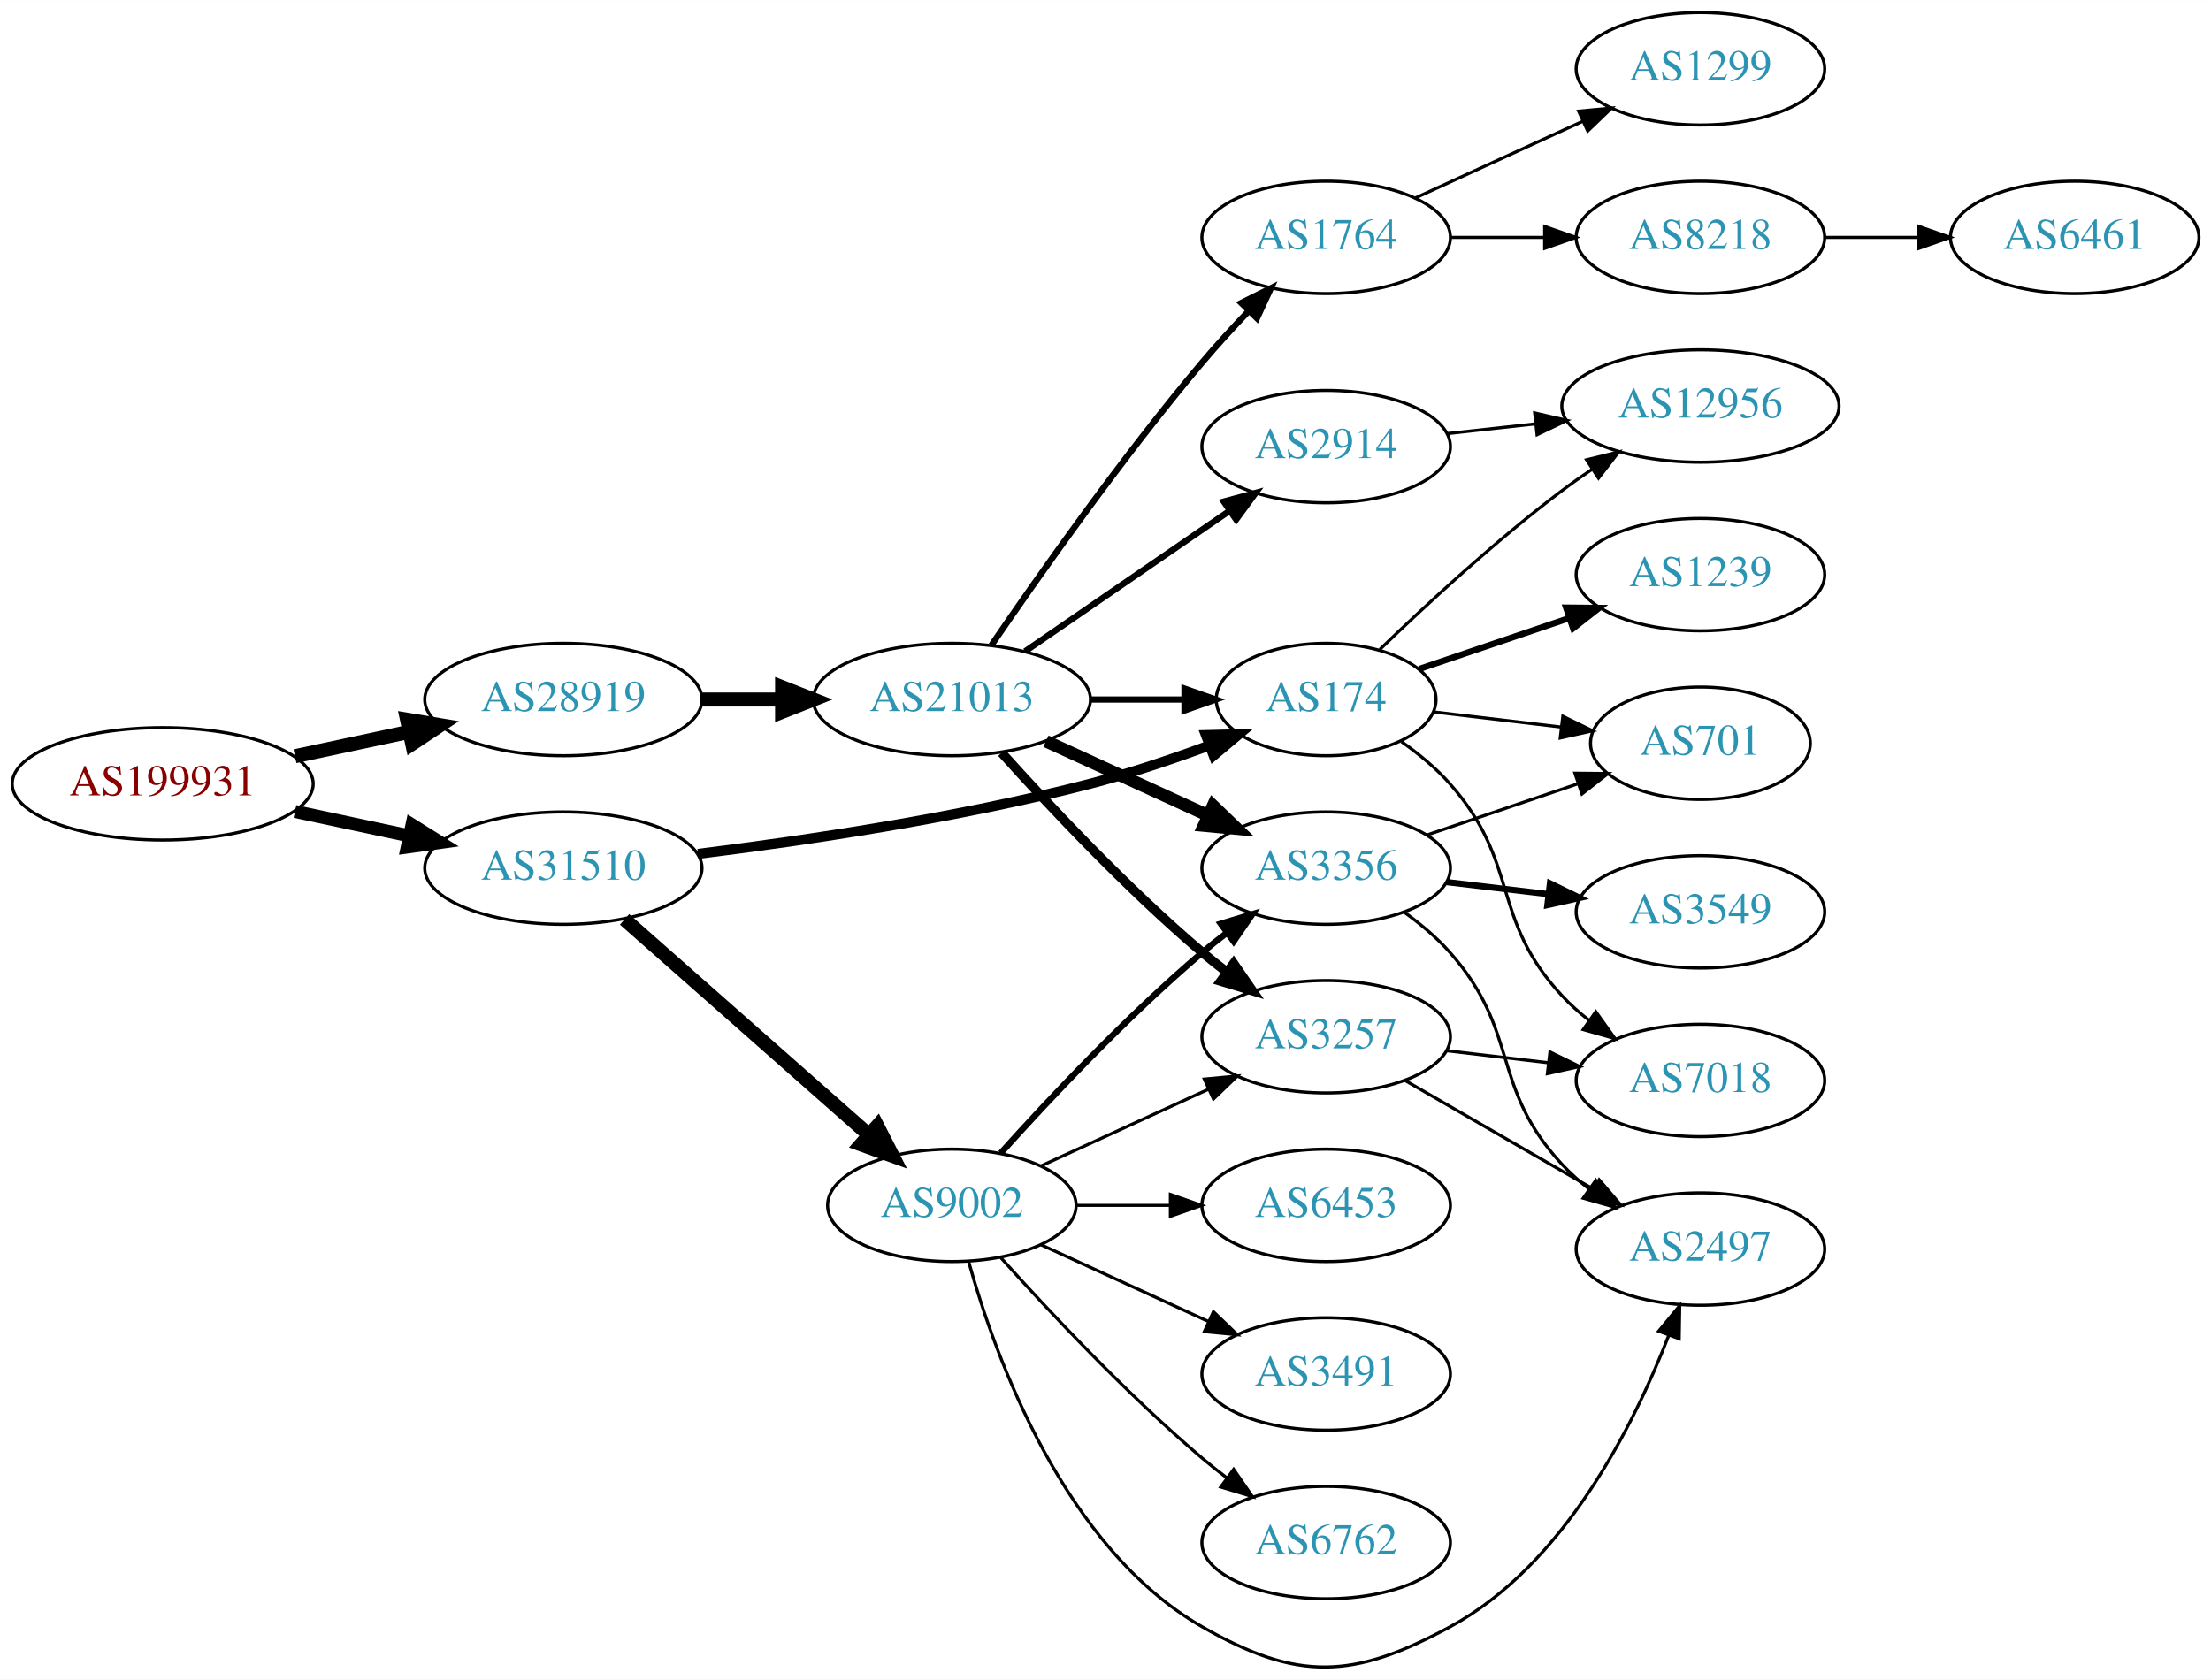
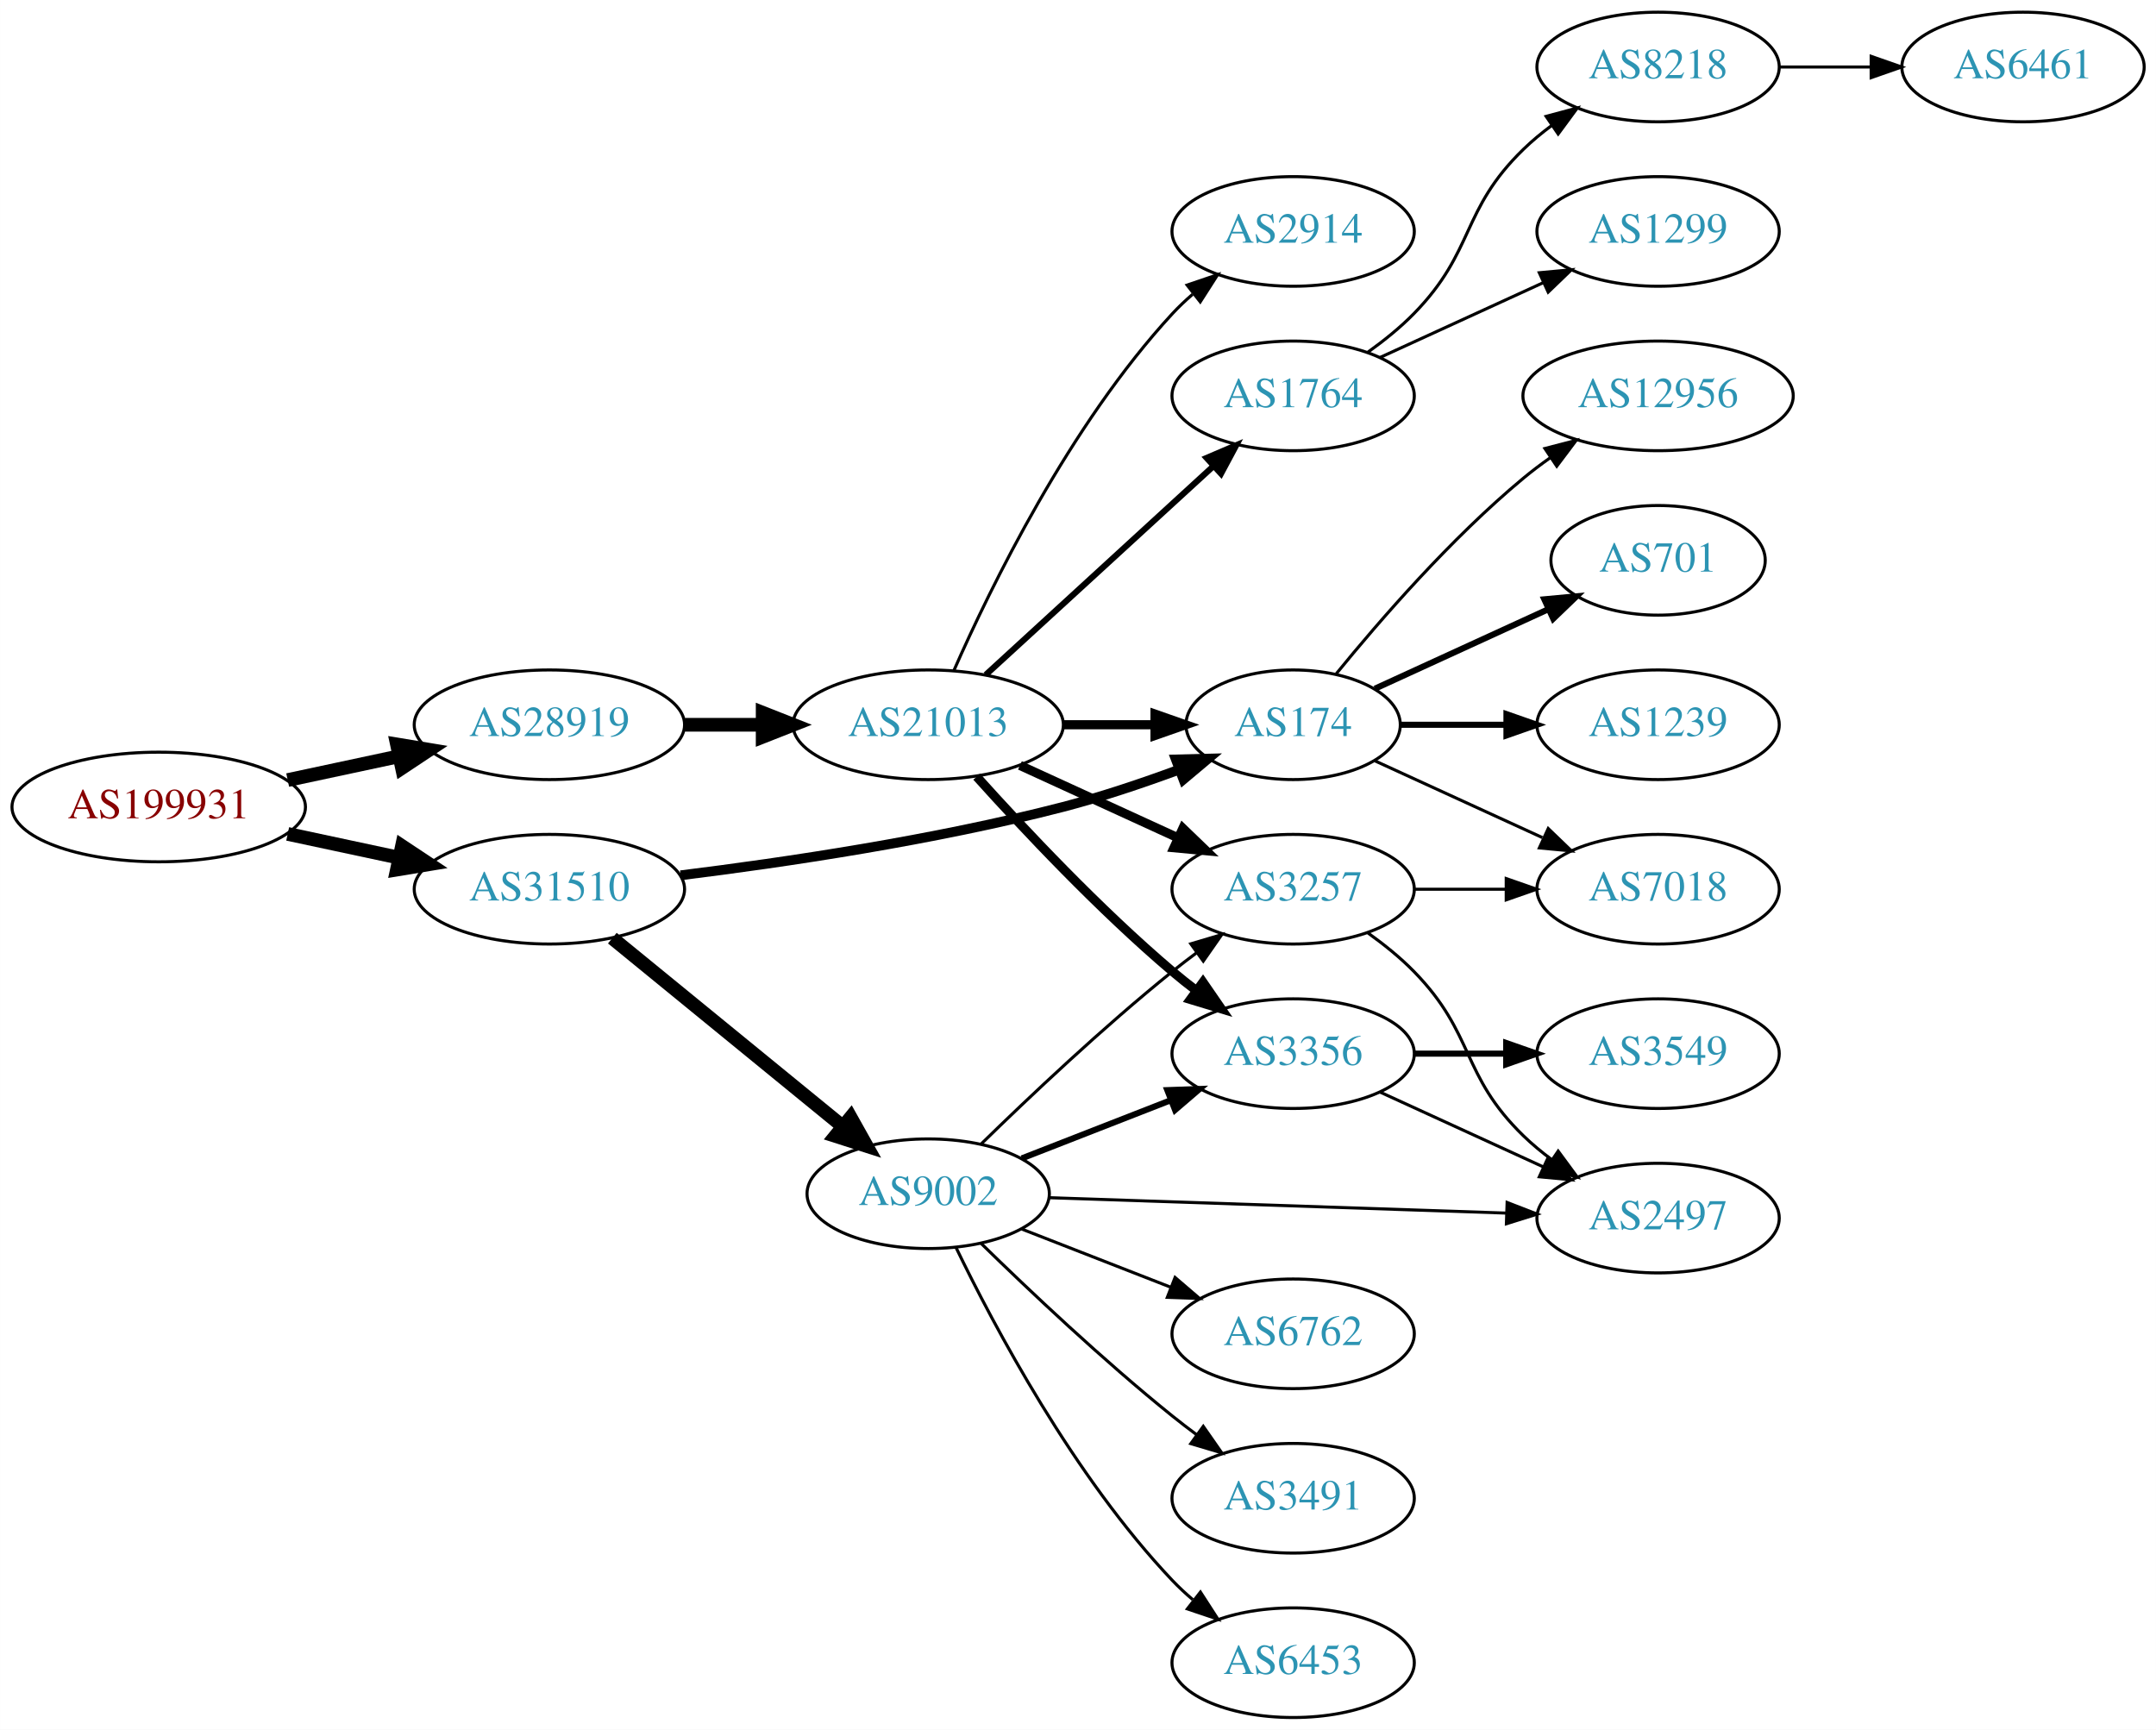
- <svg xmlns="http://www.w3.org/2000/svg" xmlns:xlink="http://www.w3.org/1999/xlink" width="708pt" height="538pt" viewBox="0.00 0.00 707.95 537.90">
-   <g id="graph0" class="graph" transform="scale(1 1) rotate(0) translate(4 533.9)">
-     <polygon fill="white" stroke="none" points="-4,4 -4,-533.9 703.954,-533.9 703.954,4 -4,4" />
+ <svg xmlns="http://www.w3.org/2000/svg" xmlns:xlink="http://www.w3.org/1999/xlink" width="708pt" height="568pt" viewBox="0.00 0.00 707.95 568.00">
+   <g id="graph0" class="graph" transform="scale(1 1) rotate(0) translate(4 564)">
+     <polygon fill="white" stroke="none" points="-4,4 -4,-564 703.954,-564 703.954,4 -4,4" />
    <g id="node1" class="node">
      <g id="a_node1">
        <a xlink:href="/asn/199931" xlink:title="AS199931 ~ ATKTVHOPFGARTEN [AT]">
-           <ellipse fill="#ffffff" stroke="black" cx="48.096" cy="-282.9" rx="48.192" ry="18" />
-           <text text-anchor="middle" x="48.096" y="-279.2" font-family="Times,serif" font-size="14.00" fill="#880000">AS199931</text>
+           <ellipse fill="#ffffff" stroke="black" cx="48.096" cy="-299" rx="48.192" ry="18" />
+           <text text-anchor="middle" x="48.096" y="-295.3" font-family="Times,serif" font-size="14.00" fill="#880000">AS199931</text>
        </a>
      </g>
    </g>
    <g id="node2" class="node">
      <g id="a_node2">
        <a xlink:href="/asn/28919" xlink:title="AS28919 ~ Fischergries 2 [AT]">
-           <ellipse fill="#ffffff" stroke="black" cx="176.388" cy="-309.9" rx="44.393" ry="18" />
-           <text text-anchor="middle" x="176.388" y="-306.2" font-family="Times,serif" font-size="14.00" fill="#2c94b3">AS28919</text>
+           <ellipse fill="#ffffff" stroke="black" cx="176.388" cy="-326" rx="44.393" ry="18" />
+           <text text-anchor="middle" x="176.388" y="-322.3" font-family="Times,serif" font-size="14.00" fill="#2c94b3">AS28919</text>
        </a>
      </g>
    </g>
    <g id="edge1" class="edge">
-       <path fill="none" stroke="black" stroke-width="4.5" d="M90.448,-291.741C102.138,-294.24 114.964,-296.982 127.027,-299.561" />
-       <polygon fill="black" stroke="black" stroke-width="4.5" points="126.336,-303.44 136.939,-301.68 127.983,-295.739 126.336,-303.44" />
+       <path fill="none" stroke="black" stroke-width="4.5" d="M90.448,-307.841C102.138,-310.34 114.964,-313.082 127.027,-315.661" />
+       <polygon fill="black" stroke="black" stroke-width="4.5" points="126.336,-319.54 136.939,-317.78 127.983,-311.839 126.336,-319.54" />
    </g>
    <g id="node3" class="node">
      <g id="a_node3">
        <a xlink:href="/asn/31510" xlink:title="AS31510 ~ Innsbrucker Kommunalbetriebe AG [AT]">
-           <ellipse fill="#ffffff" stroke="black" cx="176.388" cy="-255.9" rx="44.393" ry="18" />
-           <text text-anchor="middle" x="176.388" y="-252.2" font-family="Times,serif" font-size="14.00" fill="#2c94b3">AS31510</text>
+           <ellipse fill="#ffffff" stroke="black" cx="176.388" cy="-272" rx="44.393" ry="18" />
+           <text text-anchor="middle" x="176.388" y="-268.3" font-family="Times,serif" font-size="14.00" fill="#2c94b3">AS31510</text>
        </a>
      </g>
    </g>
    <g id="edge2" class="edge">
-       <path fill="none" stroke="black" stroke-width="4.154" d="M90.448,-274.059C102.138,-271.56 114.964,-268.818 127.027,-266.239" />
-       <polygon fill="black" stroke="black" stroke-width="4.154" points="127.919,-269.765 136.939,-264.12 126.4,-262.657 127.919,-269.765" />
+       <path fill="none" stroke="black" stroke-width="4.5" d="M90.448,-290.159C102.138,-287.66 114.964,-284.918 127.027,-282.339" />
+       <polygon fill="black" stroke="black" stroke-width="4.5" points="127.983,-286.161 136.939,-280.22 126.336,-278.46 127.983,-286.161" />
    </g>
    <g id="node4" class="node">
      <g id="a_node4">
        <a xlink:href="/asn/21013" xlink:title="AS21013 ~ Wels, AT [AT]">
-           <ellipse fill="#ffffff" stroke="black" cx="300.78" cy="-309.9" rx="44.393" ry="18" />
-           <text text-anchor="middle" x="300.78" y="-306.2" font-family="Times,serif" font-size="14.00" fill="#2c94b3">AS21013</text>
+           <ellipse fill="#ffffff" stroke="black" cx="300.78" cy="-326" rx="44.393" ry="18" />
+           <text text-anchor="middle" x="300.78" y="-322.3" font-family="Times,serif" font-size="14.00" fill="#2c94b3">AS21013</text>
        </a>
      </g>
    </g>
    <g id="edge3" class="edge">
-       <path fill="none" stroke="black" stroke-width="4.5" d="M220.883,-309.9C229.089,-309.9 237.761,-309.9 246.233,-309.9" />
-       <polygon fill="black" stroke="black" stroke-width="4.5" points="246.424,-313.838 256.424,-309.9 246.424,-305.963 246.424,-313.838" />
-     </g>
-     <g id="node8" class="node">
-       <g id="a_node8">
+       <path fill="none" stroke="black" stroke-width="4.5" d="M220.883,-326C229.089,-326 237.761,-326 246.233,-326" />
+       <polygon fill="black" stroke="black" stroke-width="4.5" points="246.424,-329.938 256.424,-326 246.424,-322.063 246.424,-329.938" />
+     </g>
+     <g id="node7" class="node">
+       <g id="a_node7">
        <a xlink:href="/asn/174" xlink:title="AS174 ~ Cogent Communications [US]">
-           <ellipse fill="#ffffff" stroke="black" cx="420.622" cy="-309.9" rx="35.194" ry="18" />
-           <text text-anchor="middle" x="420.622" y="-306.2" font-family="Times,serif" font-size="14.00" fill="#2c94b3">AS174</text>
-         </a>
-       </g>
-     </g>
-     <g id="edge23" class="edge">
-       <path fill="none" stroke="black" stroke-width="3.214" d="M219.505,-260.467C253.671,-264.7 302.895,-272.003 344.976,-282.9 357.587,-286.166 371.063,-290.702 383.046,-295.124" />
-       <polygon fill="black" stroke="black" stroke-width="3.214" points="382.116,-298.514 392.708,-298.782 384.595,-291.968 382.116,-298.514" />
+           <ellipse fill="#ffffff" stroke="black" cx="420.622" cy="-326" rx="35.194" ry="18" />
+           <text text-anchor="middle" x="420.622" y="-322.3" font-family="Times,serif" font-size="14.00" fill="#2c94b3">AS174</text>
+         </a>
+       </g>
+     </g>
+     <g id="edge21" class="edge">
+       <path fill="none" stroke="black" stroke-width="3.214" d="M219.505,-276.566C253.671,-280.799 302.895,-288.103 344.976,-299 357.587,-302.266 371.063,-306.802 383.046,-311.224" />
+       <polygon fill="black" stroke="black" stroke-width="3.214" points="382.116,-314.614 392.708,-314.881 384.595,-308.068 382.116,-314.614" />
    </g>
    <g id="node19" class="node">
      <g id="a_node19">
        <a xlink:href="/asn/9002" xlink:title="AS9002 ~ RETN Limited [EU]">
-           <ellipse fill="#ffffff" stroke="black" cx="300.78" cy="-147.9" rx="39.794" ry="18" />
-           <text text-anchor="middle" x="300.78" y="-144.2" font-family="Times,serif" font-size="14.00" fill="#2c94b3">AS9002</text>
-         </a>
-       </g>
-     </g>
-     <g id="edge22" class="edge">
-       <path fill="none" stroke="black" stroke-width="4.5" d="M195.976,-239.497C216.794,-221.128 250.67,-191.236 274.029,-170.623" />
-       <polygon fill="black" stroke="black" stroke-width="4.5" points="276.922,-173.322 281.815,-163.753 271.711,-167.417 276.922,-173.322" />
+           <ellipse fill="#ffffff" stroke="black" cx="300.78" cy="-172" rx="39.794" ry="18" />
+           <text text-anchor="middle" x="300.78" y="-168.3" font-family="Times,serif" font-size="14.00" fill="#2c94b3">AS9002</text>
+         </a>
+       </g>
+     </g>
+     <g id="edge20" class="edge">
+       <path fill="none" stroke="black" stroke-width="4.5" d="M197.052,-255.933C217.514,-239.215 249.705,-212.913 272.595,-194.211" />
+       <polygon fill="black" stroke="black" stroke-width="4.5" points="275.315,-197.073 280.568,-187.697 270.332,-190.975 275.315,-197.073" />
    </g>
    <g id="node5" class="node">
      <g id="a_node5">
        <a xlink:href="/asn/2914" xlink:title="AS2914 ~ NTT America, Inc. [US]">
-           <ellipse fill="#ffffff" stroke="black" cx="420.622" cy="-390.9" rx="39.794" ry="18" />
-           <text text-anchor="middle" x="420.622" y="-387.2" font-family="Times,serif" font-size="14.00" fill="#2c94b3">AS2914</text>
+           <ellipse fill="#ffffff" stroke="black" cx="420.622" cy="-488" rx="39.794" ry="18" />
+           <text text-anchor="middle" x="420.622" y="-484.3" font-family="Times,serif" font-size="14.00" fill="#2c94b3">AS2914</text>
        </a>
      </g>
    </g>
    <g id="edge4" class="edge">
-       <path fill="none" stroke="black" stroke-width="2" d="M324.222,-325.326C342.804,-338.098 369.365,-356.355 389.744,-370.363" />
-       <polygon fill="black" stroke="black" stroke-width="2" points="387.835,-373.298 398.058,-376.078 391.8,-367.529 387.835,-373.298" />
+       <path fill="none" stroke="black" d="M309.196,-343.761C321.264,-371.183 347.235,-424.473 380.976,-461 383.006,-463.198 385.245,-465.319 387.591,-467.34" />
+       <polygon fill="black" stroke="black" points="385.804,-470.386 395.835,-473.794 390.118,-464.874 385.804,-470.386" />
    </g>
    <g id="node6" class="node">
      <g id="a_node6">
        <a xlink:href="/asn/1764" xlink:title="AS1764 ~ NEXTLAYER-AS [AT]">
-           <ellipse fill="#ffffff" stroke="black" cx="420.622" cy="-457.9" rx="39.794" ry="18" />
-           <text text-anchor="middle" x="420.622" y="-454.2" font-family="Times,serif" font-size="14.00" fill="#2c94b3">AS1764</text>
+           <ellipse fill="#ffffff" stroke="black" cx="420.622" cy="-434" rx="39.794" ry="18" />
+           <text text-anchor="middle" x="420.622" y="-430.3" font-family="Times,serif" font-size="14.00" fill="#2c94b3">AS1764</text>
        </a>
      </g>
    </g>
    <g id="edge5" class="edge">
-       <path fill="none" stroke="black" stroke-width="2" d="M313.438,-327.277C328.309,-349.082 355.198,-387.325 380.976,-417.9 385.576,-423.356 390.741,-428.996 395.761,-434.259" />
-       <polygon fill="black" stroke="black" stroke-width="2" points="393.45,-436.903 402.93,-441.633 398.47,-432.023 393.45,-436.903" />
-     </g>
-     <g id="node7" class="node">
-       <g id="a_node7">
+       <path fill="none" stroke="black" stroke-width="2" d="M319.677,-342.403C339.606,-360.667 371.963,-390.322 394.44,-410.921" />
+       <polygon fill="black" stroke="black" stroke-width="2" points="392.205,-413.62 401.942,-417.797 396.935,-408.46 392.205,-413.62" />
+     </g>
+     <g id="edge6" class="edge">
+       <path fill="none" stroke="black" stroke-width="3" d="M344.991,-326C354.839,-326 365.319,-326 375.216,-326" />
+       <polygon fill="black" stroke="black" stroke-width="3" points="375.268,-329.5 385.268,-326 375.268,-322.5 375.268,-329.5" />
+     </g>
+     <g id="node8" class="node">
+       <g id="a_node8">
        <a xlink:href="/asn/3257" xlink:title="AS3257 ~ GTT [DE]">
-           <ellipse fill="#ffffff" stroke="black" cx="420.622" cy="-201.9" rx="39.794" ry="18" />
-           <text text-anchor="middle" x="420.622" y="-198.2" font-family="Times,serif" font-size="14.00" fill="#2c94b3">AS3257</text>
-         </a>
-       </g>
-     </g>
-     <g id="edge6" class="edge">
-       <path fill="none" stroke="black" stroke-width="3" d="M316.712,-292.856C332.038,-275.803 356.974,-249.25 380.976,-228.9 383.473,-226.783 386.133,-224.668 388.845,-222.607" />
-       <polygon fill="black" stroke="black" stroke-width="3" points="391.011,-225.359 397.021,-216.634 386.882,-219.707 391.011,-225.359" />
+           <ellipse fill="#ffffff" stroke="black" cx="420.622" cy="-272" rx="39.794" ry="18" />
+           <text text-anchor="middle" x="420.622" y="-268.3" font-family="Times,serif" font-size="14.00" fill="#2c94b3">AS3257</text>
+         </a>
+       </g>
    </g>
    <g id="edge7" class="edge">
-       <path fill="none" stroke="black" stroke-width="2" d="M344.991,-309.9C354.839,-309.9 365.319,-309.9 375.216,-309.9" />
-       <polygon fill="black" stroke="black" stroke-width="2" points="375.268,-313.4 385.268,-309.9 375.268,-306.4 375.268,-313.4" />
+       <path fill="none" stroke="black" stroke-width="3" d="M330.909,-312.652C346.521,-305.498 365.918,-296.609 382.59,-288.97" />
+       <polygon fill="black" stroke="black" stroke-width="3" points="384.409,-291.986 392.042,-284.638 381.493,-285.622 384.409,-291.986" />
    </g>
    <g id="node9" class="node">
      <g id="a_node9">
        <a xlink:href="/asn/3356" xlink:title="AS3356 ~ Level 3 Parent, LLC [US]">
-           <ellipse fill="#ffffff" stroke="black" cx="420.622" cy="-255.9" rx="39.794" ry="18" />
-           <text text-anchor="middle" x="420.622" y="-252.2" font-family="Times,serif" font-size="14.00" fill="#2c94b3">AS3356</text>
+           <ellipse fill="#ffffff" stroke="black" cx="420.622" cy="-218" rx="39.794" ry="18" />
+           <text text-anchor="middle" x="420.622" y="-214.3" font-family="Times,serif" font-size="14.00" fill="#2c94b3">AS3356</text>
        </a>
      </g>
    </g>
    <g id="edge8" class="edge">
-       <path fill="none" stroke="black" stroke-width="4" d="M330.909,-296.552C346.521,-289.398 365.918,-280.51 382.59,-272.87" />
-       <polygon fill="black" stroke="black" stroke-width="4" points="384.409,-275.886 392.042,-268.538 381.493,-269.523 384.409,-275.886" />
+       <path fill="none" stroke="black" stroke-width="3" d="M316.712,-308.956C332.038,-291.903 356.974,-265.35 380.976,-245 383.473,-242.883 386.133,-240.768 388.845,-238.707" />
+       <polygon fill="black" stroke="black" stroke-width="3" points="391.011,-241.459 397.021,-232.734 386.882,-235.806 391.011,-241.459" />
    </g>
    <g id="node10" class="node">
      <g id="a_node10">
-         <a xlink:href="/asn/12956" xlink:title="AS12956 ~ TELXIUS [ES]">
-           <ellipse fill="#ffffff" stroke="black" cx="540.465" cy="-403.9" rx="44.393" ry="18" />
-           <text text-anchor="middle" x="540.465" y="-400.2" font-family="Times,serif" font-size="14.00" fill="#2c94b3">AS12956</text>
+         <a xlink:href="/asn/8218" xlink:title="AS8218 ~ legacy Neotelecoms [FR]">
+           <ellipse fill="#ffffff" stroke="black" cx="540.465" cy="-542" rx="39.794" ry="18" />
+           <text text-anchor="middle" x="540.465" y="-538.3" font-family="Times,serif" font-size="14.00" fill="#2c94b3">AS8218</text>
        </a>
      </g>
    </g>
    <g id="edge9" class="edge">
-       <path fill="none" stroke="black" d="M459.232,-395.049C468.235,-396.042 478.005,-397.12 487.528,-398.171" />
-       <polygon fill="black" stroke="black" points="487.394,-401.677 497.717,-399.295 488.161,-394.719 487.394,-401.677" />
+       <path fill="none" stroke="black" d="M445.216,-448.389C450.472,-452.148 455.804,-456.437 460.269,-461 480.441,-481.617 475.575,-494.906 496.269,-515 499.114,-517.763 502.288,-520.386 505.588,-522.834" />
+       <polygon fill="black" stroke="black" points="503.704,-525.786 513.936,-528.538 507.653,-520.006 503.704,-525.786" />
    </g>
    <g id="node11" class="node">
      <g id="a_node11">
        <a xlink:href="/asn/1299" xlink:title="AS1299 ~ Telia Carrier [EU]">
-           <ellipse fill="#ffffff" stroke="black" cx="540.465" cy="-511.9" rx="39.794" ry="18" />
-           <text text-anchor="middle" x="540.465" y="-508.2" font-family="Times,serif" font-size="14.00" fill="#2c94b3">AS1299</text>
+           <ellipse fill="#ffffff" stroke="black" cx="540.465" cy="-488" rx="39.794" ry="18" />
+           <text text-anchor="middle" x="540.465" y="-484.3" font-family="Times,serif" font-size="14.00" fill="#2c94b3">AS1299</text>
        </a>
      </g>
    </g>
    <g id="edge10" class="edge">
-       <path fill="none" stroke="black" d="M449.251,-470.561C465.208,-477.873 485.479,-487.162 502.761,-495.081" />
-       <polygon fill="black" stroke="black" points="501.46,-498.335 512.009,-499.319 504.376,-491.971 501.46,-498.335" />
+       <path fill="none" stroke="black" d="M449.251,-446.661C465.208,-453.973 485.479,-463.261 502.761,-471.181" />
+       <polygon fill="black" stroke="black" points="501.46,-474.435 512.009,-475.419 504.376,-468.071 501.46,-474.435" />
+     </g>
+     <g id="node13" class="node">
+       <g id="a_node13">
+         <a xlink:href="/asn/701" xlink:title="AS701 ~ UUNET [US]">
+           <ellipse fill="#ffffff" stroke="black" cx="540.465" cy="-380" rx="35.194" ry="18" />
+           <text text-anchor="middle" x="540.465" y="-376.3" font-family="Times,serif" font-size="14.00" fill="#2c94b3">AS701</text>
+         </a>
+       </g>
+     </g>
+     <g id="edge12" class="edge">
+       <path fill="none" stroke="black" stroke-width="2" d="M447.483,-337.851C464.215,-345.518 486.205,-355.594 504.488,-363.972" />
+       <polygon fill="black" stroke="black" stroke-width="2" points="503.115,-367.193 513.664,-368.177 506.031,-360.829 503.115,-367.193" />
+     </g>
+     <g id="node14" class="node">
+       <g id="a_node14">
+         <a xlink:href="/asn/1239" xlink:title="AS1239 ~ Sprint [US]">
+           <ellipse fill="#ffffff" stroke="black" cx="540.465" cy="-326" rx="39.794" ry="18" />
+           <text text-anchor="middle" x="540.465" y="-322.3" font-family="Times,serif" font-size="14.00" fill="#2c94b3">AS1239</text>
+         </a>
+       </g>
+     </g>
+     <g id="edge13" class="edge">
+       <path fill="none" stroke="black" stroke-width="2" d="M456.024,-326C466.848,-326 479.016,-326 490.642,-326" />
+       <polygon fill="black" stroke="black" stroke-width="2" points="490.673,-329.5 500.673,-326 490.673,-322.5 490.673,-329.5" />
+     </g>
+     <g id="node15" class="node">
+       <g id="a_node15">
+         <a xlink:href="/asn/7018" xlink:title="AS7018 ~ AT&amp;T Services, Inc. [US]">
+           <ellipse fill="#ffffff" stroke="black" cx="540.465" cy="-272" rx="39.794" ry="18" />
+           <text text-anchor="middle" x="540.465" y="-268.3" font-family="Times,serif" font-size="14.00" fill="#2c94b3">AS7018</text>
+         </a>
+       </g>
+     </g>
+     <g id="edge14" class="edge">
+       <path fill="none" stroke="black" d="M447.483,-314.149C463.604,-306.762 484.606,-297.138 502.472,-288.952" />
+       <polygon fill="black" stroke="black" points="504.39,-291.923 512.023,-284.575 501.474,-285.559 504.39,-291.923" />
+     </g>
+     <g id="node16" class="node">
+       <g id="a_node16">
+         <a xlink:href="/asn/12956" xlink:title="AS12956 ~ TELXIUS [ES]">
+           <ellipse fill="#ffffff" stroke="black" cx="540.465" cy="-434" rx="44.393" ry="18" />
+           <text text-anchor="middle" x="540.465" y="-430.3" font-family="Times,serif" font-size="14.00" fill="#2c94b3">AS12956</text>
+         </a>
+       </g>
+     </g>
+     <g id="edge15" class="edge">
+       <path fill="none" stroke="black" d="M434.779,-342.743C448.865,-360.039 472.423,-387.223 496.269,-407 499.006,-409.271 501.95,-411.494 504.967,-413.63" />
+       <polygon fill="black" stroke="black" points="503.299,-416.725 513.556,-419.379 507.193,-410.908 503.299,-416.725" />
+     </g>
+     <g id="edge17" class="edge">
+       <path fill="none" stroke="black" d="M460.535,-272C470.088,-272 480.438,-272 490.401,-272" />
+       <polygon fill="black" stroke="black" points="490.593,-275.5 500.593,-272 490.593,-268.5 490.593,-275.5" />
+     </g>
+     <g id="node17" class="node">
+       <g id="a_node17">
+         <a xlink:href="/asn/2497" xlink:title="AS2497 ~ Internet Initiative Japan Inc. [JP]">
+           <ellipse fill="#ffffff" stroke="black" cx="540.465" cy="-164" rx="39.794" ry="18" />
+           <text text-anchor="middle" x="540.465" y="-160.3" font-family="Times,serif" font-size="14.00" fill="#2c94b3">AS2497</text>
+         </a>
+       </g>
+     </g>
+     <g id="edge16" class="edge">
+       <path fill="none" stroke="black" d="M445.216,-257.611C450.472,-253.852 455.804,-249.563 460.269,-245 480.441,-224.383 475.575,-211.094 496.269,-191 499.114,-188.237 502.288,-185.614 505.588,-183.166" />
+       <polygon fill="black" stroke="black" points="507.653,-185.994 513.936,-177.462 503.704,-180.214 507.653,-185.994" />
+     </g>
+     <g id="edge19" class="edge">
+       <path fill="none" stroke="black" d="M449.251,-205.339C465.208,-198.027 485.479,-188.739 502.761,-180.819" />
+       <polygon fill="black" stroke="black" points="504.376,-183.929 512.009,-176.581 501.46,-177.565 504.376,-183.929" />
+     </g>
+     <g id="node18" class="node">
+       <g id="a_node18">
+         <a xlink:href="/asn/3549" xlink:title="AS3549 ~ Level 3 Parent, LLC [US]">
+           <ellipse fill="#ffffff" stroke="black" cx="540.465" cy="-218" rx="39.794" ry="18" />
+           <text text-anchor="middle" x="540.465" y="-214.3" font-family="Times,serif" font-size="14.00" fill="#2c94b3">AS3549</text>
+         </a>
+       </g>
+     </g>
+     <g id="edge18" class="edge">
+       <path fill="none" stroke="black" stroke-width="2" d="M460.535,-218C470.088,-218 480.438,-218 490.401,-218" />
+       <polygon fill="black" stroke="black" stroke-width="2" points="490.593,-221.5 500.593,-218 490.593,-214.5 490.593,-221.5" />
    </g>
    <g id="node12" class="node">
      <g id="a_node12">
-         <a xlink:href="/asn/8218" xlink:title="AS8218 ~ legacy Neotelecoms [FR]">
-           <ellipse fill="#ffffff" stroke="black" cx="540.465" cy="-457.9" rx="39.794" ry="18" />
-           <text text-anchor="middle" x="540.465" y="-454.2" font-family="Times,serif" font-size="14.00" fill="#2c94b3">AS8218</text>
+         <a xlink:href="/asn/6461" xlink:title="AS6461 ~ Zayo Bandwidth [US]">
+           <ellipse fill="#ffffff" stroke="black" cx="660.307" cy="-542" rx="39.794" ry="18" />
+           <text text-anchor="middle" x="660.307" y="-538.3" font-family="Times,serif" font-size="14.00" fill="#2c94b3">AS6461</text>
        </a>
      </g>
    </g>
    <g id="edge11" class="edge">
-       <path fill="none" stroke="black" d="M460.535,-457.9C470.088,-457.9 480.438,-457.9 490.401,-457.9" />
-       <polygon fill="black" stroke="black" points="490.593,-461.4 500.593,-457.9 490.593,-454.4 490.593,-461.4" />
-     </g>
-     <g id="node13" class="node">
-       <g id="a_node13">
-         <a xlink:href="/asn/7018" xlink:title="AS7018 ~ AT&amp;T Services, Inc. [US]">
-           <ellipse fill="#ffffff" stroke="black" cx="540.465" cy="-187.9" rx="39.794" ry="18" />
-           <text text-anchor="middle" x="540.465" y="-184.2" font-family="Times,serif" font-size="14.00" fill="#2c94b3">AS7018</text>
-         </a>
-       </g>
-     </g>
-     <g id="edge12" class="edge">
-       <path fill="none" stroke="black" d="M459.232,-197.432C469.543,-196.207 480.861,-194.863 491.661,-193.579" />
-       <polygon fill="black" stroke="black" points="492.291,-197.029 501.808,-192.374 491.465,-190.078 492.291,-197.029" />
-     </g>
-     <g id="node14" class="node">
-       <g id="a_node14">
-         <a xlink:href="/asn/2497" xlink:title="AS2497 ~ Internet Initiative Japan Inc. [JP]">
-           <ellipse fill="#ffffff" stroke="black" cx="540.465" cy="-133.9" rx="39.794" ry="18" />
-           <text text-anchor="middle" x="540.465" y="-130.2" font-family="Times,serif" font-size="14.00" fill="#2c94b3">AS2497</text>
-         </a>
-       </g>
-     </g>
-     <g id="edge13" class="edge">
-       <path fill="none" stroke="black" d="M445.754,-187.975C463.193,-177.912 486.967,-164.194 506.205,-153.093" />
-       <polygon fill="black" stroke="black" points="508.048,-156.07 514.961,-148.04 504.55,-150.007 508.048,-156.07" />
-     </g>
-     <g id="edge17" class="edge">
-       <path fill="none" stroke="black" d="M437.811,-325.931C452.474,-340.078 474.979,-360.881 496.269,-376.9 499.272,-379.16 502.469,-381.414 505.712,-383.601" />
-       <polygon fill="black" stroke="black" points="504.014,-386.672 514.304,-389.194 507.833,-380.805 504.014,-386.672" />
-     </g>
-     <g id="edge15" class="edge">
-       <path fill="none" stroke="black" d="M444.753,-296.405C450.261,-292.506 455.823,-287.928 460.269,-282.9 482.918,-257.28 472.971,-239.932 496.269,-214.9 498.829,-212.149 501.73,-209.567 504.788,-207.174" />
-       <polygon fill="black" stroke="black" points="506.969,-209.919 513.122,-201.294 502.933,-204.199 506.969,-209.919" />
-     </g>
-     <g id="node15" class="node">
-       <g id="a_node15">
-         <a xlink:href="/asn/1239" xlink:title="AS1239 ~ Sprint [US]">
-           <ellipse fill="#ffffff" stroke="black" cx="540.465" cy="-349.9" rx="39.794" ry="18" />
-           <text text-anchor="middle" x="540.465" y="-346.2" font-family="Times,serif" font-size="14.00" fill="#2c94b3">AS1239</text>
-         </a>
-       </g>
-     </g>
-     <g id="edge14" class="edge">
-       <path fill="none" stroke="black" stroke-width="2" d="M450.45,-319.685C464.895,-324.589 482.639,-330.612 498.474,-335.986" />
-       <polygon fill="black" stroke="black" stroke-width="2" points="497.446,-339.333 508.04,-339.234 499.696,-332.705 497.446,-339.333" />
-     </g>
-     <g id="node16" class="node">
-       <g id="a_node16">
-         <a xlink:href="/asn/701" xlink:title="AS701 ~ UUNET [US]">
-           <ellipse fill="#ffffff" stroke="black" cx="540.465" cy="-295.9" rx="35.194" ry="18" />
-           <text text-anchor="middle" x="540.465" y="-292.2" font-family="Times,serif" font-size="14.00" fill="#2c94b3">AS701</text>
-         </a>
-       </g>
-     </g>
-     <g id="edge16" class="edge">
-       <path fill="none" stroke="black" d="M455.076,-305.926C467.764,-304.418 482.404,-302.679 495.89,-301.077" />
-       <polygon fill="black" stroke="black" points="496.41,-304.54 505.927,-299.885 495.584,-297.589 496.41,-304.54" />
-     </g>
-     <g id="edge19" class="edge">
-       <path fill="none" stroke="black" d="M445.559,-241.83C450.801,-238.058 456.04,-233.683 460.269,-228.9 482.918,-203.28 472.971,-185.932 496.269,-160.9 498.829,-158.149 501.73,-155.567 504.788,-153.174" />
-       <polygon fill="black" stroke="black" points="506.969,-155.919 513.122,-147.294 502.933,-150.199 506.969,-155.919" />
-     </g>
-     <g id="edge18" class="edge">
-       <path fill="none" stroke="black" d="M452.893,-266.514C467.659,-271.527 485.422,-277.556 501.005,-282.846" />
-       <polygon fill="black" stroke="black" points="500.283,-286.297 510.877,-286.197 502.533,-279.668 500.283,-286.297" />
-     </g>
-     <g id="node17" class="node">
-       <g id="a_node17">
-         <a xlink:href="/asn/3549" xlink:title="AS3549 ~ Level 3 Parent, LLC [US]">
-           <ellipse fill="#ffffff" stroke="black" cx="540.465" cy="-241.9" rx="39.794" ry="18" />
-           <text text-anchor="middle" x="540.465" y="-238.2" font-family="Times,serif" font-size="14.00" fill="#2c94b3">AS3549</text>
-         </a>
-       </g>
-     </g>
-     <g id="edge20" class="edge">
-       <path fill="none" stroke="black" stroke-width="2" d="M459.232,-251.432C469.543,-250.207 480.861,-248.863 491.661,-247.579" />
-       <polygon fill="black" stroke="black" stroke-width="2" points="492.291,-251.029 501.808,-246.374 491.465,-244.078 492.291,-251.029" />
-     </g>
-     <g id="node18" class="node">
-       <g id="a_node18">
-         <a xlink:href="/asn/6461" xlink:title="AS6461 ~ Zayo Bandwidth [US]">
-           <ellipse fill="#ffffff" stroke="black" cx="660.307" cy="-457.9" rx="39.794" ry="18" />
-           <text text-anchor="middle" x="660.307" y="-454.2" font-family="Times,serif" font-size="14.00" fill="#2c94b3">AS6461</text>
-         </a>
-       </g>
-     </g>
-     <g id="edge21" class="edge">
-       <path fill="none" stroke="black" d="M580.377,-457.9C589.931,-457.9 600.28,-457.9 610.243,-457.9" />
-       <polygon fill="black" stroke="black" points="610.436,-461.4 620.436,-457.9 610.436,-454.4 610.436,-461.4" />
-     </g>
-     <g id="edge27" class="edge">
-       <path fill="none" stroke="black" d="M329.409,-160.561C345.366,-167.873 365.636,-177.162 382.919,-185.081" />
-       <polygon fill="black" stroke="black" points="381.617,-188.335 392.167,-189.319 384.534,-181.971 381.617,-188.335" />
+       <path fill="none" stroke="black" d="M580.377,-542C589.931,-542 600.28,-542 610.243,-542" />
+       <polygon fill="black" stroke="black" points="610.436,-545.5 620.436,-542 610.436,-538.5 610.436,-545.5" />
    </g>
    <g id="edge25" class="edge">
-       <path fill="none" stroke="black" stroke-width="2" d="M316.426,-164.625C331.727,-181.665 356.824,-208.423 380.976,-228.9 383.473,-231.017 386.133,-233.132 388.845,-235.194" />
-       <polygon fill="black" stroke="black" stroke-width="2" points="386.882,-238.094 397.021,-241.167 391.011,-232.441 386.882,-238.094" />
-     </g>
-     <g id="edge29" class="edge">
-       <path fill="none" stroke="black" d="M306.191,-129.759C314.715,-99.194 336.647,-38.289 380.976,-12.9 411.557,4.614 429.268,3.86 460.269,-12.9 496.62,-32.553 518.965,-76.953 530.288,-106.154" />
-       <polygon fill="black" stroke="black" points="527.095,-107.612 533.838,-115.784 533.663,-105.19 527.095,-107.612" />
+       <path fill="none" stroke="black" d="M318.186,-188.346C333.807,-203.611 358.243,-226.72 380.976,-245 383.527,-247.052 386.225,-249.121 388.96,-251.153" />
+       <polygon fill="black" stroke="black" points="387.017,-254.067 397.175,-257.08 391.113,-248.391 387.017,-254.067" />
+     </g>
+     <g id="edge23" class="edge">
+       <path fill="none" stroke="black" stroke-width="2" d="M331.516,-183.608C346.31,-189.382 364.387,-196.439 380.309,-202.654" />
+       <polygon fill="black" stroke="black" stroke-width="2" points="379.307,-206.02 389.895,-206.396 381.852,-199.499 379.307,-206.02" />
+     </g>
+     <g id="edge26" class="edge">
+       <path fill="none" stroke="black" d="M340.497,-170.697C381.416,-169.32 446.055,-167.144 490.49,-165.648" />
+       <polygon fill="black" stroke="black" points="490.888,-169.137 500.764,-165.303 490.652,-162.141 490.888,-169.137" />
    </g>
    <g id="node20" class="node">
      <g id="a_node20">
-         <a xlink:href="/asn/3491" xlink:title="AS3491 ~ PCCW Global, Inc. [US]">
-           <ellipse fill="#ffffff" stroke="black" cx="420.622" cy="-93.9" rx="39.794" ry="18" />
-           <text text-anchor="middle" x="420.622" y="-90.2" font-family="Times,serif" font-size="14.00" fill="#2c94b3">AS3491</text>
-         </a>
-       </g>
-     </g>
-     <g id="edge24" class="edge">
-       <path fill="none" stroke="black" d="M329.409,-135.24C345.366,-127.928 365.636,-118.639 382.919,-110.719" />
-       <polygon fill="black" stroke="black" points="384.534,-113.829 392.167,-106.482 381.617,-107.466 384.534,-113.829" />
+         <a xlink:href="/asn/6762" xlink:title="AS6762 ~ TELECOM ITALIA SPARKLE S.p.A. [IT]">
+           <ellipse fill="#ffffff" stroke="black" cx="420.622" cy="-126" rx="39.794" ry="18" />
+           <text text-anchor="middle" x="420.622" y="-122.3" font-family="Times,serif" font-size="14.00" fill="#2c94b3">AS6762</text>
+         </a>
+       </g>
+     </g>
+     <g id="edge22" class="edge">
+       <path fill="none" stroke="black" d="M331.516,-160.392C346.31,-154.618 364.387,-147.561 380.309,-141.346" />
+       <polygon fill="black" stroke="black" points="381.852,-144.501 389.895,-137.604 379.307,-137.98 381.852,-144.501" />
    </g>
    <g id="node21" class="node">
      <g id="a_node21">
-         <a xlink:href="/asn/6762" xlink:title="AS6762 ~ TELECOM ITALIA SPARKLE S.p.A. [IT]">
-           <ellipse fill="#ffffff" stroke="black" cx="420.622" cy="-39.9" rx="39.794" ry="18" />
-           <text text-anchor="middle" x="420.622" y="-36.2" font-family="Times,serif" font-size="14.00" fill="#2c94b3">AS6762</text>
-         </a>
-       </g>
-     </g>
-     <g id="edge26" class="edge">
-       <path fill="none" stroke="black" d="M316.426,-131.175C331.727,-114.135 356.824,-87.377 380.976,-66.9 383.473,-64.783 386.133,-62.668 388.845,-60.607" />
-       <polygon fill="black" stroke="black" points="391.011,-63.359 397.021,-54.634 386.882,-57.707 391.011,-63.359" />
+         <a xlink:href="/asn/3491" xlink:title="AS3491 ~ PCCW Global, Inc. [US]">
+           <ellipse fill="#ffffff" stroke="black" cx="420.622" cy="-72" rx="39.794" ry="18" />
+           <text text-anchor="middle" x="420.622" y="-68.3" font-family="Times,serif" font-size="14.00" fill="#2c94b3">AS3491</text>
+         </a>
+       </g>
+     </g>
+     <g id="edge24" class="edge">
+       <path fill="none" stroke="black" d="M318.186,-155.654C333.807,-140.389 358.243,-117.28 380.976,-99 383.527,-96.948 386.225,-94.879 388.96,-92.847" />
+       <polygon fill="black" stroke="black" points="391.113,-95.609 397.175,-86.919 387.017,-89.933 391.113,-95.609" />
    </g>
    <g id="node22" class="node">
      <g id="a_node22">
        <a xlink:href="/asn/6453" xlink:title="AS6453 ~ TATA COMMUNICATIONS (AMERICA) INC [US]">
-           <ellipse fill="#ffffff" stroke="black" cx="420.622" cy="-147.9" rx="39.794" ry="18" />
-           <text text-anchor="middle" x="420.622" y="-144.2" font-family="Times,serif" font-size="14.00" fill="#2c94b3">AS6453</text>
-         </a>
-       </g>
-     </g>
-     <g id="edge28" class="edge">
-       <path fill="none" stroke="black" d="M340.692,-147.9C350.246,-147.9 360.595,-147.9 370.558,-147.9" />
-       <polygon fill="black" stroke="black" points="370.751,-151.4 380.75,-147.9 370.75,-144.4 370.751,-151.4" />
+           <ellipse fill="#ffffff" stroke="black" cx="420.622" cy="-18" rx="39.794" ry="18" />
+           <text text-anchor="middle" x="420.622" y="-14.3" font-family="Times,serif" font-size="14.00" fill="#2c94b3">AS6453</text>
+         </a>
+       </g>
+     </g>
+     <g id="edge27" class="edge">
+       <path fill="none" stroke="black" d="M309.852,-154.469C322.415,-128.475 348.599,-79.113 380.976,-45 383.036,-42.829 385.296,-40.728 387.656,-38.721" />
+       <polygon fill="black" stroke="black" points="390.18,-41.192 395.927,-32.292 385.884,-35.666 390.18,-41.192" />
    </g>
  </g>
</svg>
